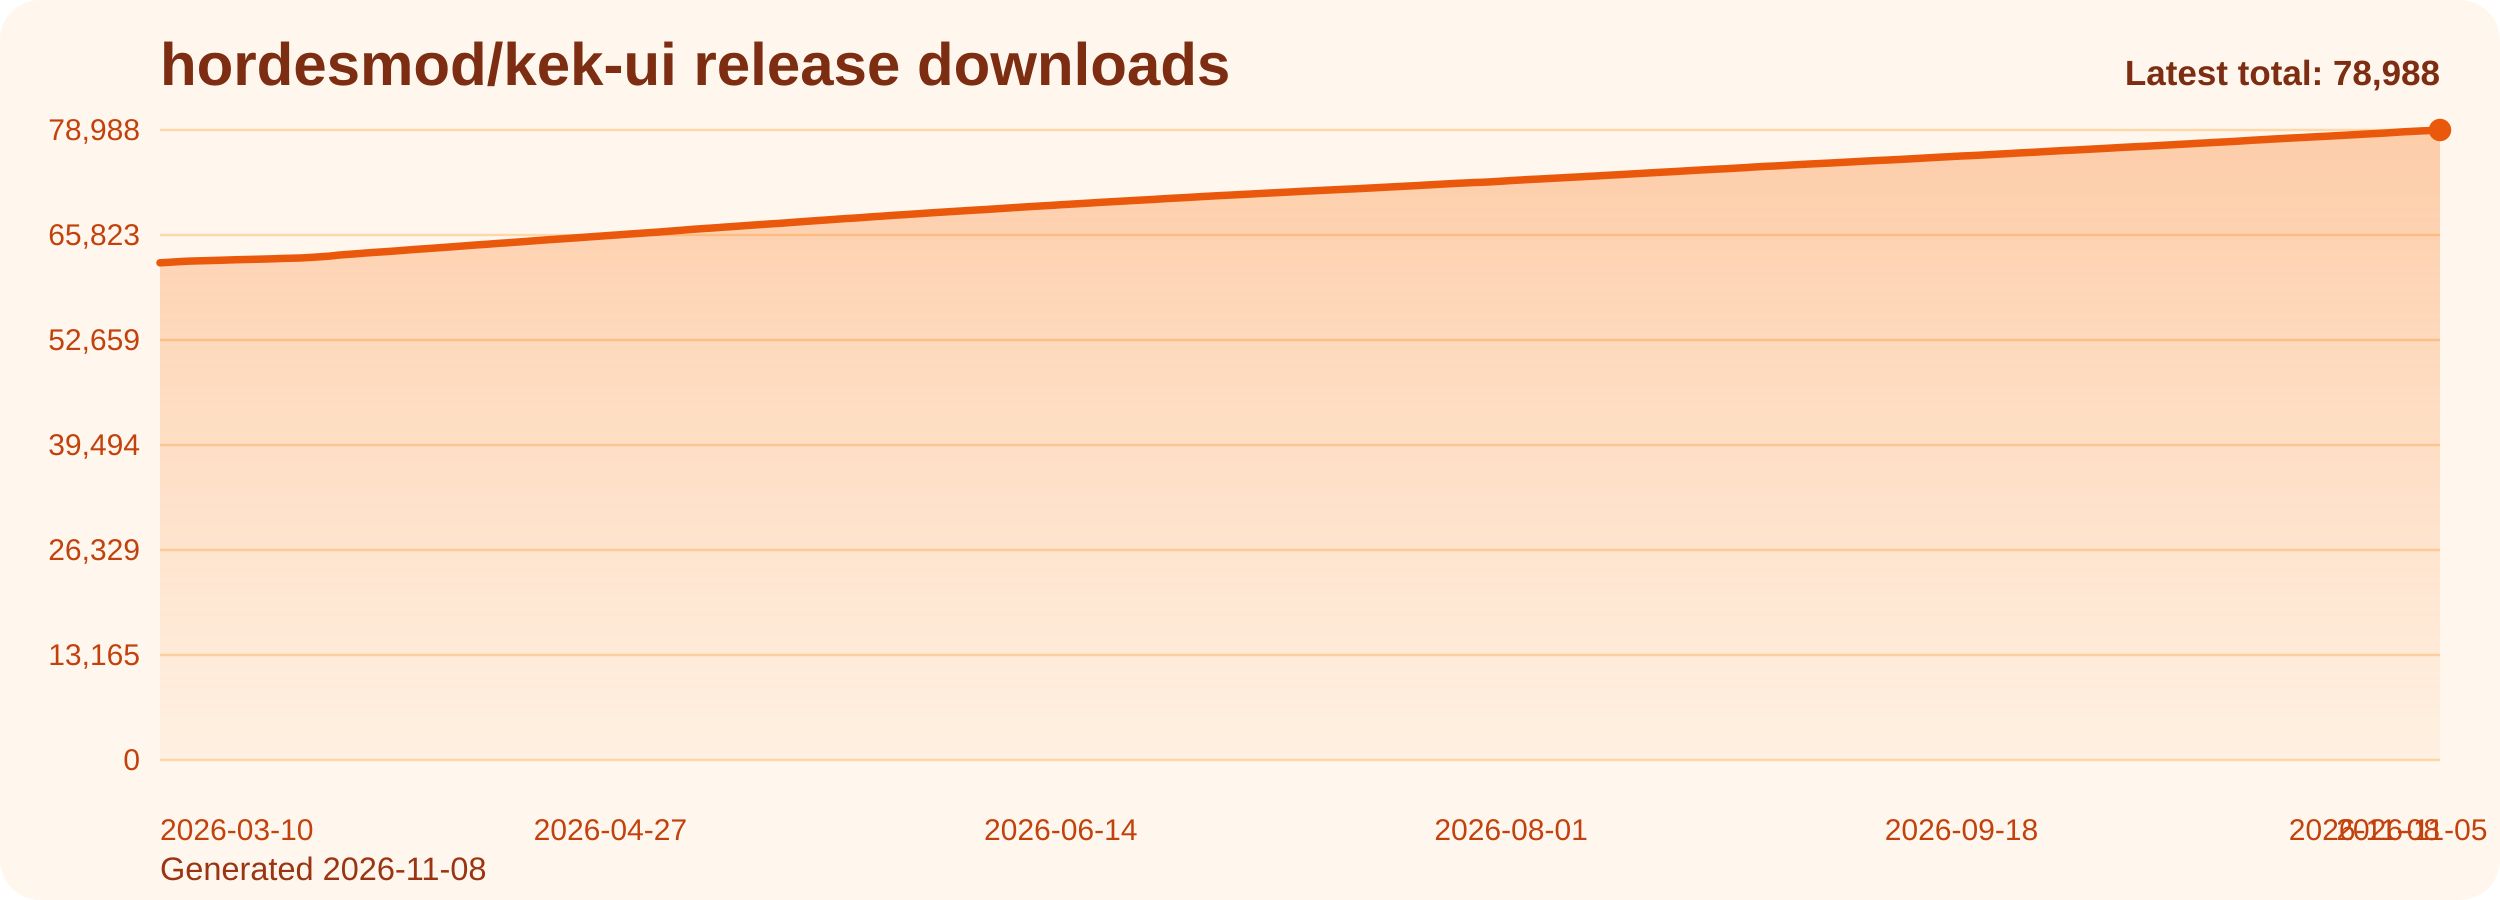
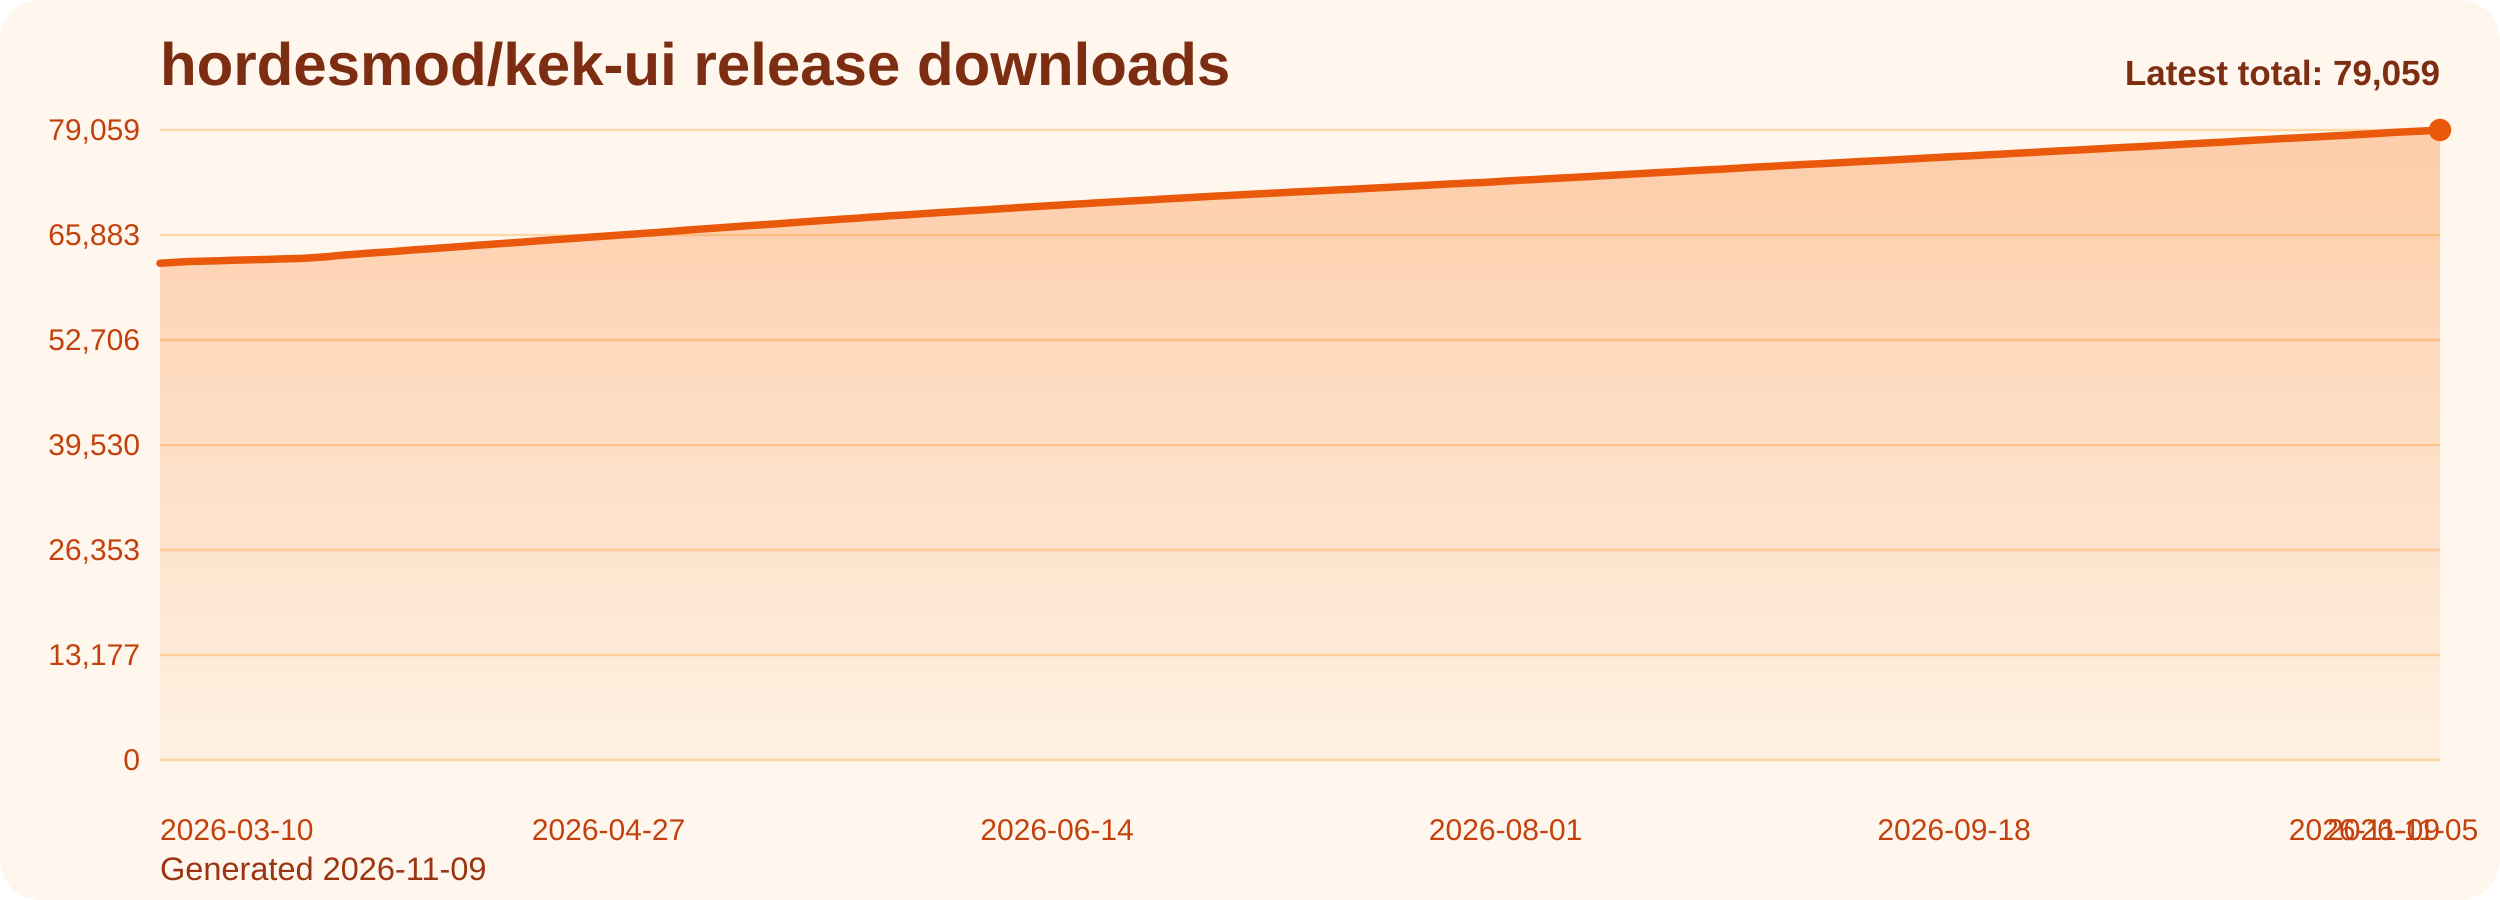
<svg xmlns="http://www.w3.org/2000/svg" viewBox="0 0 1000 360" role="img" aria-label="hordesmod/kek-ui release downloads chart">
  <defs>
    <linearGradient id="fill-total-trend-orange" x1="0" y1="0" x2="0" y2="1">
      <stop offset="0%" stop-color="#f97316" stop-opacity="0.32" />
      <stop offset="100%" stop-color="#f97316" stop-opacity="0.05" />
    </linearGradient>
    <style>
      .bg { fill: #fff7ed; }
      .title { font: 700 24px Arial, sans-serif; fill: #7c2d12; }
      .sub { font: 400 13px Arial, sans-serif; fill: #9a3412; }
      .grid { stroke: #fed7aa; stroke-width: 1; }
      .axis { font: 400 12px Arial, sans-serif; fill: #c2410c; }
      .line { fill: none; stroke: #ea580c; stroke-width: 3; stroke-linecap: round; stroke-linejoin: round; }
      .dot { fill: #ea580c; }
      .value { font: 600 11px Arial, sans-serif; fill: #9a3412; }
      .latest { font: 700 14px Arial, sans-serif; fill: #7c2d12; }
    </style>
  </defs>
  <rect class="bg" x="0" y="0" width="1000" height="360" rx="16" />
  <text class="title" x="64" y="34">hordesmod/kek-ui release downloads</text>
-   <text class="sub" x="64" y="352">Generated 2026-11-08</text>
+   <text class="sub" x="64" y="352">Generated 2026-11-09</text>
  <line x1="64" y1="52.00" x2="976" y2="52.00" class="grid" />
-   <text x="56" y="56.00" text-anchor="end" class="axis">78,988</text>
+   <text x="56" y="56.00" text-anchor="end" class="axis">79,059</text>
  <line x1="64" y1="94.00" x2="976" y2="94.00" class="grid" />
-   <text x="56" y="98.00" text-anchor="end" class="axis">65,823</text>
+   <text x="56" y="98.00" text-anchor="end" class="axis">65,883</text>
  <line x1="64" y1="136.00" x2="976" y2="136.00" class="grid" />
-   <text x="56" y="140.00" text-anchor="end" class="axis">52,659</text>
+   <text x="56" y="140.00" text-anchor="end" class="axis">52,706</text>
  <line x1="64" y1="178.00" x2="976" y2="178.00" class="grid" />
-   <text x="56" y="182.00" text-anchor="end" class="axis">39,494</text>
+   <text x="56" y="182.00" text-anchor="end" class="axis">39,530</text>
  <line x1="64" y1="220.00" x2="976" y2="220.00" class="grid" />
-   <text x="56" y="224.00" text-anchor="end" class="axis">26,329</text>
+   <text x="56" y="224.00" text-anchor="end" class="axis">26,353</text>
  <line x1="64" y1="262.00" x2="976" y2="262.00" class="grid" />
-   <text x="56" y="266.00" text-anchor="end" class="axis">13,165</text>
+   <text x="56" y="266.00" text-anchor="end" class="axis">13,177</text>
  <line x1="64" y1="304.00" x2="976" y2="304.00" class="grid" />
  <text x="56" y="308.00" text-anchor="end" class="axis">0</text>
-   <path d="M 64.00 304 L 64.00 105.12 L 67.75 104.90 L 71.51 104.66 L 75.26 104.46 L 79.01 104.35 L 82.77 104.25 L 86.52 104.15 L 90.27 104.03 L 94.02 103.90 L 97.78 103.81 L 101.53 103.72 L 105.28 103.63 L 109.04 103.52 L 112.79 103.38 L 116.54 103.29 L 120.30 103.19 L 124.05 102.98 L 127.80 102.73 L 131.56 102.47 L 135.31 102.05 L 139.06 101.75 L 142.81 101.49 L 146.57 101.18 L 150.32 100.91 L 154.07 100.68 L 157.83 100.41 L 161.58 100.12 L 165.33 99.81 L 169.09 99.56 L 172.84 99.31 L 176.59 99.03 L 180.35 98.76 L 184.10 98.48 L 187.85 98.18 L 191.60 97.91 L 195.36 97.66 L 199.11 97.37 L 202.86 97.12 L 206.62 96.85 L 210.37 96.57 L 214.12 96.28 L 217.88 96.00 L 221.63 95.74 L 225.38 95.50 L 229.14 95.23 L 232.89 94.97 L 236.64 94.69 L 240.40 94.43 L 244.15 94.16 L 247.90 93.90 L 251.65 93.62 L 255.41 93.37 L 259.16 93.10 L 262.91 92.86 L 266.67 92.56 L 270.42 92.27 L 274.17 91.97 L 277.93 91.66 L 281.68 91.41 L 285.43 91.17 L 289.19 90.88 L 292.94 90.63 L 296.69 90.36 L 300.44 90.08 L 304.20 89.83 L 307.95 89.57 L 311.70 89.35 L 315.46 89.07 L 319.21 88.78 L 322.96 88.51 L 326.72 88.25 L 330.47 88.00 L 334.22 87.72 L 337.98 87.45 L 341.73 87.24 L 345.48 86.97 L 349.23 86.68 L 352.99 86.45 L 356.74 86.16 L 360.49 85.94 L 364.25 85.70 L 368.00 85.45 L 371.75 85.18 L 375.51 84.94 L 379.26 84.71 L 383.01 84.48 L 386.77 84.24 L 390.52 84.01 L 394.27 83.80 L 398.02 83.55 L 401.78 83.31 L 405.53 83.06 L 409.28 82.81 L 413.04 82.58 L 416.79 82.36 L 420.54 82.15 L 424.30 81.90 L 428.05 81.68 L 431.80 81.46 L 435.56 81.24 L 439.31 80.99 L 443.06 80.78 L 446.81 80.57 L 450.57 80.37 L 454.32 80.14 L 458.07 79.96 L 461.83 79.74 L 465.58 79.49 L 469.33 79.28 L 473.09 79.09 L 476.84 78.87 L 480.59 78.64 L 484.35 78.44 L 488.10 78.23 L 491.85 78.05 L 495.60 77.85 L 499.36 77.66 L 503.11 77.45 L 506.86 77.26 L 510.62 77.07 L 514.37 76.89 L 518.12 76.68 L 521.88 76.48 L 525.63 76.31 L 529.38 76.12 L 533.14 75.94 L 536.89 75.75 L 540.64 75.59 L 544.40 75.41 L 548.15 75.21 L 551.90 75.01 L 555.65 74.81 L 559.41 74.62 L 563.16 74.42 L 566.91 74.23 L 570.67 74.00 L 574.42 73.80 L 578.17 73.58 L 581.93 73.38 L 585.68 73.21 L 589.43 73.01 L 593.19 72.90 L 596.94 72.70 L 600.69 72.47 L 604.44 72.21 L 608.20 72.01 L 611.95 71.78 L 615.70 71.62 L 619.46 71.40 L 623.21 71.21 L 626.96 70.99 L 630.72 70.81 L 634.47 70.59 L 638.22 70.41 L 641.98 70.17 L 645.73 69.97 L 649.48 69.77 L 653.23 69.54 L 656.99 69.33 L 660.74 69.11 L 664.49 68.90 L 668.25 68.70 L 672.00 68.50 L 675.75 68.26 L 679.51 68.05 L 683.26 67.84 L 687.01 67.65 L 690.77 67.48 L 694.52 67.25 L 698.27 67.04 L 702.02 66.78 L 705.78 66.56 L 709.53 66.41 L 713.28 66.20 L 717.04 65.97 L 720.79 65.77 L 724.54 65.57 L 728.30 65.39 L 732.05 65.21 L 735.80 65.01 L 739.56 64.81 L 743.31 64.60 L 747.06 64.39 L 750.81 64.21 L 754.57 64.04 L 758.32 63.85 L 762.07 63.66 L 765.83 63.44 L 769.58 63.23 L 773.33 63.01 L 777.09 62.81 L 780.84 62.60 L 784.59 62.40 L 788.35 62.25 L 792.10 62.06 L 795.85 61.85 L 799.60 61.64 L 803.36 61.44 L 807.11 61.21 L 810.86 61.02 L 814.62 60.84 L 818.37 60.61 L 822.12 60.40 L 825.88 60.19 L 829.63 60.02 L 833.38 59.82 L 837.14 59.62 L 840.89 59.42 L 844.64 59.21 L 848.40 58.98 L 852.15 58.79 L 855.90 58.60 L 859.65 58.43 L 863.41 58.21 L 867.16 58.01 L 870.91 57.80 L 874.67 57.59 L 878.42 57.37 L 882.17 57.17 L 885.93 56.96 L 889.68 56.77 L 893.43 56.58 L 897.19 56.34 L 900.94 56.09 L 904.69 55.89 L 908.44 55.66 L 912.20 55.46 L 915.95 55.24 L 919.70 55.06 L 923.46 54.86 L 927.21 54.66 L 930.96 54.48 L 934.72 54.27 L 938.47 54.06 L 942.22 53.86 L 945.98 53.64 L 949.73 53.45 L 953.48 53.25 L 957.23 53.00 L 960.99 52.75 L 964.74 52.56 L 968.49 52.36 L 972.25 52.20 L 976.00 52.00 L 976.00 304 Z" fill="url(#fill-total-trend-orange)" />
-   <polyline class="line" points="64.00,105.12 67.75,104.90 71.51,104.66 75.26,104.46 79.01,104.35 82.77,104.25 86.52,104.15 90.27,104.03 94.02,103.90 97.78,103.81 101.53,103.72 105.28,103.63 109.04,103.52 112.79,103.38 116.54,103.29 120.30,103.19 124.05,102.98 127.80,102.73 131.56,102.47 135.31,102.05 139.06,101.75 142.81,101.49 146.57,101.18 150.32,100.91 154.07,100.68 157.83,100.41 161.58,100.12 165.33,99.81 169.09,99.56 172.84,99.31 176.59,99.03 180.35,98.76 184.10,98.48 187.85,98.18 191.60,97.91 195.36,97.66 199.11,97.37 202.86,97.12 206.62,96.85 210.37,96.57 214.12,96.28 217.88,96.00 221.63,95.74 225.38,95.50 229.14,95.23 232.89,94.97 236.64,94.69 240.40,94.43 244.15,94.16 247.90,93.90 251.65,93.62 255.41,93.37 259.16,93.10 262.91,92.86 266.67,92.56 270.42,92.27 274.17,91.97 277.93,91.66 281.68,91.41 285.43,91.17 289.19,90.88 292.94,90.63 296.69,90.36 300.44,90.08 304.20,89.83 307.95,89.57 311.70,89.35 315.46,89.07 319.21,88.78 322.96,88.51 326.72,88.25 330.47,88.00 334.22,87.72 337.98,87.45 341.73,87.24 345.48,86.97 349.23,86.68 352.99,86.45 356.74,86.16 360.49,85.94 364.25,85.70 368.00,85.45 371.75,85.18 375.51,84.94 379.26,84.71 383.01,84.48 386.77,84.24 390.52,84.01 394.27,83.80 398.02,83.55 401.78,83.31 405.53,83.06 409.28,82.81 413.04,82.58 416.79,82.36 420.54,82.15 424.30,81.90 428.05,81.68 431.80,81.46 435.56,81.24 439.31,80.99 443.06,80.78 446.81,80.57 450.57,80.37 454.32,80.14 458.07,79.96 461.83,79.74 465.58,79.49 469.33,79.28 473.09,79.09 476.84,78.87 480.59,78.64 484.35,78.44 488.10,78.23 491.85,78.05 495.60,77.85 499.36,77.66 503.11,77.45 506.86,77.26 510.62,77.07 514.37,76.89 518.12,76.68 521.88,76.48 525.63,76.31 529.38,76.12 533.14,75.94 536.89,75.75 540.64,75.59 544.40,75.41 548.15,75.21 551.90,75.01 555.65,74.81 559.41,74.62 563.16,74.42 566.91,74.23 570.67,74.00 574.42,73.80 578.17,73.58 581.93,73.38 585.68,73.21 589.43,73.01 593.19,72.90 596.94,72.70 600.69,72.47 604.44,72.21 608.20,72.01 611.95,71.78 615.70,71.62 619.46,71.40 623.21,71.21 626.96,70.99 630.72,70.81 634.47,70.59 638.22,70.41 641.98,70.17 645.73,69.97 649.48,69.77 653.23,69.54 656.99,69.33 660.74,69.11 664.49,68.90 668.25,68.70 672.00,68.50 675.75,68.26 679.51,68.05 683.26,67.84 687.01,67.65 690.77,67.48 694.52,67.25 698.27,67.04 702.02,66.78 705.78,66.56 709.53,66.41 713.28,66.20 717.04,65.97 720.79,65.77 724.54,65.57 728.30,65.39 732.05,65.21 735.80,65.01 739.56,64.81 743.31,64.60 747.06,64.39 750.81,64.21 754.57,64.04 758.32,63.85 762.07,63.66 765.83,63.44 769.58,63.23 773.33,63.01 777.09,62.81 780.84,62.60 784.59,62.40 788.35,62.25 792.10,62.06 795.85,61.85 799.60,61.64 803.36,61.44 807.11,61.21 810.86,61.02 814.62,60.84 818.37,60.61 822.12,60.40 825.88,60.19 829.63,60.02 833.38,59.82 837.14,59.62 840.89,59.42 844.64,59.21 848.40,58.98 852.15,58.79 855.90,58.60 859.65,58.43 863.41,58.21 867.16,58.01 870.91,57.80 874.67,57.59 878.42,57.37 882.17,57.17 885.93,56.96 889.68,56.77 893.43,56.58 897.19,56.34 900.94,56.09 904.69,55.89 908.44,55.66 912.20,55.46 915.95,55.24 919.70,55.06 923.46,54.86 927.21,54.66 930.96,54.48 934.72,54.27 938.47,54.06 942.22,53.86 945.98,53.64 949.73,53.45 953.48,53.25 957.23,53.00 960.99,52.75 964.74,52.56 968.49,52.36 972.25,52.20 976.00,52.00" />
+   <path d="M 64.00 304 L 64.00 105.30 L 67.74 105.08 L 71.48 104.84 L 75.21 104.64 L 78.95 104.53 L 82.69 104.43 L 86.43 104.33 L 90.16 104.21 L 93.90 104.08 L 97.64 103.98 L 101.38 103.90 L 105.11 103.81 L 108.85 103.70 L 112.59 103.56 L 116.33 103.47 L 120.07 103.37 L 123.80 103.16 L 127.54 102.91 L 131.28 102.65 L 135.02 102.23 L 138.75 101.93 L 142.49 101.67 L 146.23 101.36 L 149.97 101.10 L 153.70 100.86 L 157.44 100.60 L 161.18 100.30 L 164.92 99.99 L 168.66 99.74 L 172.39 99.49 L 176.13 99.21 L 179.87 98.95 L 183.61 98.66 L 187.34 98.37 L 191.08 98.09 L 194.82 97.85 L 198.56 97.56 L 202.30 97.30 L 206.03 97.04 L 209.77 96.76 L 213.51 96.47 L 217.25 96.19 L 220.98 95.92 L 224.72 95.68 L 228.46 95.42 L 232.20 95.16 L 235.93 94.87 L 239.67 94.62 L 243.41 94.35 L 247.15 94.08 L 250.89 93.81 L 254.62 93.56 L 258.36 93.29 L 262.10 93.05 L 265.84 92.75 L 269.57 92.46 L 273.31 92.16 L 277.05 91.85 L 280.79 91.60 L 284.52 91.36 L 288.26 91.08 L 292.00 90.82 L 295.74 90.55 L 299.48 90.27 L 303.21 90.02 L 306.95 89.77 L 310.69 89.54 L 314.43 89.26 L 318.16 88.98 L 321.90 88.70 L 325.64 88.45 L 329.38 88.19 L 333.11 87.92 L 336.85 87.65 L 340.59 87.44 L 344.33 87.17 L 348.07 86.87 L 351.80 86.64 L 355.54 86.35 L 359.28 86.13 L 363.02 85.90 L 366.75 85.65 L 370.49 85.38 L 374.23 85.14 L 377.97 84.90 L 381.70 84.68 L 385.44 84.44 L 389.18 84.21 L 392.92 84.00 L 396.66 83.75 L 400.39 83.51 L 404.13 83.26 L 407.87 83.01 L 411.61 82.78 L 415.34 82.56 L 419.08 82.34 L 422.82 82.10 L 426.56 81.88 L 430.30 81.66 L 434.03 81.44 L 437.77 81.19 L 441.51 80.98 L 445.25 80.77 L 448.98 80.57 L 452.72 80.34 L 456.46 80.16 L 460.20 79.94 L 463.93 79.69 L 467.67 79.48 L 471.41 79.29 L 475.15 79.07 L 478.89 78.85 L 482.62 78.65 L 486.36 78.43 L 490.10 78.25 L 493.84 78.06 L 497.57 77.86 L 501.31 77.65 L 505.05 77.47 L 508.79 77.27 L 512.52 77.10 L 516.26 76.88 L 520.00 76.69 L 523.74 76.52 L 527.48 76.33 L 531.21 76.15 L 534.95 75.95 L 538.69 75.79 L 542.43 75.62 L 546.16 75.41 L 549.90 75.21 L 553.64 75.02 L 557.38 74.83 L 561.11 74.62 L 564.85 74.43 L 568.59 74.21 L 572.33 74.01 L 576.07 73.79 L 579.80 73.59 L 583.54 73.42 L 587.28 73.22 L 591.02 73.10 L 594.75 72.90 L 598.49 72.67 L 602.23 72.42 L 605.97 72.22 L 609.70 71.99 L 613.44 71.83 L 617.18 71.61 L 620.92 71.42 L 624.66 71.20 L 628.39 71.02 L 632.13 70.80 L 635.87 70.62 L 639.61 70.38 L 643.34 70.18 L 647.08 69.98 L 650.82 69.75 L 654.56 69.54 L 658.30 69.32 L 662.03 69.11 L 665.77 68.91 L 669.51 68.71 L 673.25 68.47 L 676.98 68.27 L 680.72 68.06 L 684.46 67.86 L 688.20 67.70 L 691.93 67.46 L 695.67 67.25 L 699.41 66.99 L 703.15 66.78 L 706.89 66.62 L 710.62 66.41 L 714.36 66.18 L 718.10 65.99 L 721.84 65.78 L 725.57 65.60 L 729.31 65.42 L 733.05 65.22 L 736.79 65.03 L 740.52 64.81 L 744.26 64.61 L 748.00 64.42 L 751.74 64.26 L 755.48 64.06 L 759.21 63.87 L 762.95 63.65 L 766.69 63.45 L 770.43 63.23 L 774.16 63.03 L 777.90 62.82 L 781.64 62.62 L 785.38 62.47 L 789.11 62.27 L 792.85 62.06 L 796.59 61.86 L 800.33 61.66 L 804.07 61.43 L 807.80 61.24 L 811.54 61.06 L 815.28 60.83 L 819.02 60.62 L 822.75 60.41 L 826.49 60.24 L 830.23 60.04 L 833.97 59.84 L 837.70 59.64 L 841.44 59.43 L 845.18 59.20 L 848.92 59.01 L 852.66 58.82 L 856.39 58.65 L 860.13 58.43 L 863.87 58.23 L 867.61 58.02 L 871.34 57.81 L 875.08 57.59 L 878.82 57.39 L 882.56 57.19 L 886.30 56.99 L 890.03 56.81 L 893.77 56.56 L 897.51 56.31 L 901.25 56.11 L 904.98 55.88 L 908.72 55.68 L 912.46 55.47 L 916.20 55.28 L 919.93 55.09 L 923.67 54.89 L 927.41 54.70 L 931.15 54.50 L 934.89 54.29 L 938.62 54.09 L 942.36 53.87 L 946.10 53.67 L 949.84 53.48 L 953.57 53.22 L 957.31 52.97 L 961.05 52.79 L 964.79 52.59 L 968.52 52.43 L 972.26 52.23 L 976.00 52.00 L 976.00 304 Z" fill="url(#fill-total-trend-orange)" />
+   <polyline class="line" points="64.00,105.30 67.74,105.08 71.48,104.84 75.21,104.64 78.95,104.53 82.69,104.43 86.43,104.33 90.16,104.21 93.90,104.08 97.64,103.98 101.38,103.90 105.11,103.81 108.85,103.70 112.59,103.56 116.33,103.47 120.07,103.37 123.80,103.16 127.54,102.91 131.28,102.65 135.02,102.23 138.75,101.93 142.49,101.67 146.23,101.36 149.97,101.10 153.70,100.86 157.44,100.60 161.18,100.30 164.92,99.99 168.66,99.74 172.39,99.49 176.13,99.21 179.87,98.95 183.61,98.66 187.34,98.37 191.08,98.09 194.82,97.85 198.56,97.56 202.30,97.30 206.03,97.04 209.77,96.76 213.51,96.47 217.25,96.19 220.98,95.92 224.72,95.68 228.46,95.42 232.20,95.16 235.93,94.87 239.67,94.62 243.41,94.35 247.15,94.08 250.89,93.81 254.62,93.56 258.36,93.29 262.10,93.05 265.84,92.75 269.57,92.46 273.31,92.16 277.05,91.85 280.79,91.60 284.52,91.36 288.26,91.08 292.00,90.82 295.74,90.55 299.48,90.27 303.21,90.02 306.95,89.77 310.69,89.54 314.43,89.26 318.16,88.98 321.90,88.70 325.64,88.45 329.38,88.19 333.11,87.92 336.85,87.65 340.59,87.44 344.33,87.17 348.07,86.87 351.80,86.64 355.54,86.35 359.28,86.13 363.02,85.90 366.75,85.65 370.49,85.38 374.23,85.14 377.97,84.90 381.70,84.68 385.44,84.44 389.18,84.21 392.92,84.00 396.66,83.75 400.39,83.51 404.13,83.26 407.87,83.01 411.61,82.78 415.34,82.56 419.08,82.34 422.82,82.10 426.56,81.88 430.30,81.66 434.03,81.44 437.77,81.19 441.51,80.98 445.25,80.77 448.98,80.57 452.72,80.34 456.46,80.16 460.20,79.94 463.93,79.69 467.67,79.48 471.41,79.29 475.15,79.07 478.89,78.85 482.62,78.65 486.36,78.43 490.10,78.25 493.84,78.06 497.57,77.86 501.31,77.65 505.05,77.47 508.79,77.27 512.52,77.10 516.26,76.88 520.00,76.69 523.74,76.52 527.48,76.33 531.21,76.15 534.95,75.95 538.69,75.79 542.43,75.62 546.16,75.41 549.90,75.21 553.64,75.02 557.38,74.83 561.11,74.62 564.85,74.43 568.59,74.21 572.33,74.01 576.07,73.79 579.80,73.59 583.54,73.42 587.28,73.22 591.02,73.10 594.75,72.90 598.49,72.67 602.23,72.42 605.97,72.22 609.70,71.99 613.44,71.83 617.18,71.61 620.92,71.42 624.66,71.20 628.39,71.02 632.13,70.80 635.87,70.62 639.61,70.38 643.34,70.18 647.08,69.98 650.82,69.75 654.56,69.54 658.30,69.32 662.03,69.11 665.77,68.91 669.51,68.71 673.25,68.47 676.98,68.27 680.72,68.06 684.46,67.86 688.20,67.70 691.93,67.46 695.67,67.25 699.41,66.99 703.15,66.78 706.89,66.62 710.62,66.41 714.36,66.18 718.10,65.99 721.84,65.78 725.57,65.60 729.31,65.42 733.05,65.22 736.79,65.03 740.52,64.81 744.26,64.61 748.00,64.42 751.74,64.26 755.48,64.06 759.21,63.87 762.95,63.65 766.69,63.45 770.43,63.23 774.16,63.03 777.90,62.82 781.64,62.62 785.38,62.47 789.11,62.27 792.85,62.06 796.59,61.86 800.33,61.66 804.07,61.43 807.80,61.24 811.54,61.06 815.28,60.83 819.02,60.62 822.75,60.41 826.49,60.24 830.23,60.04 833.97,59.84 837.70,59.64 841.44,59.43 845.18,59.20 848.92,59.01 852.66,58.82 856.39,58.65 860.13,58.43 863.87,58.23 867.61,58.02 871.34,57.81 875.08,57.59 878.82,57.39 882.56,57.19 886.30,56.99 890.03,56.81 893.77,56.56 897.51,56.31 901.25,56.11 904.98,55.88 908.72,55.68 912.46,55.47 916.20,55.28 919.93,55.09 923.67,54.89 927.41,54.70 931.15,54.50 934.89,54.29 938.62,54.09 942.36,53.87 946.10,53.67 949.84,53.48 953.57,53.22 957.31,52.97 961.05,52.79 964.79,52.59 968.52,52.43 972.26,52.23 976.00,52.00" />
  <circle class="dot" cx="976.00" cy="52.00" r="4.5" />
  <text class="axis" x="64.00" y="336" text-anchor="start">2026-03-10</text>
-   <text class="axis" x="244.15" y="336" text-anchor="middle">2026-04-27</text>
-   <text class="axis" x="424.30" y="336" text-anchor="middle">2026-06-14</text>
-   <text class="axis" x="604.44" y="336" text-anchor="middle">2026-08-01</text>
-   <text class="axis" x="784.59" y="336" text-anchor="middle">2026-09-18</text>
-   <text class="axis" x="964.74" y="336" text-anchor="middle">2026-11-05</text>
-   <text class="axis" x="976.00" y="336" text-anchor="end">2026-11-08</text>
-   <text class="latest" x="976" y="34" text-anchor="end">Latest total: 78,988</text>
+   <text class="axis" x="243.41" y="336" text-anchor="middle">2026-04-27</text>
+   <text class="axis" x="422.82" y="336" text-anchor="middle">2026-06-14</text>
+   <text class="axis" x="602.23" y="336" text-anchor="middle">2026-08-01</text>
+   <text class="axis" x="781.64" y="336" text-anchor="middle">2026-09-18</text>
+   <text class="axis" x="961.05" y="336" text-anchor="middle">2026-11-05</text>
+   <text class="axis" x="976.00" y="336" text-anchor="end">2026-11-09</text>
+   <text class="latest" x="976" y="34" text-anchor="end">Latest total: 79,059</text>
</svg>
